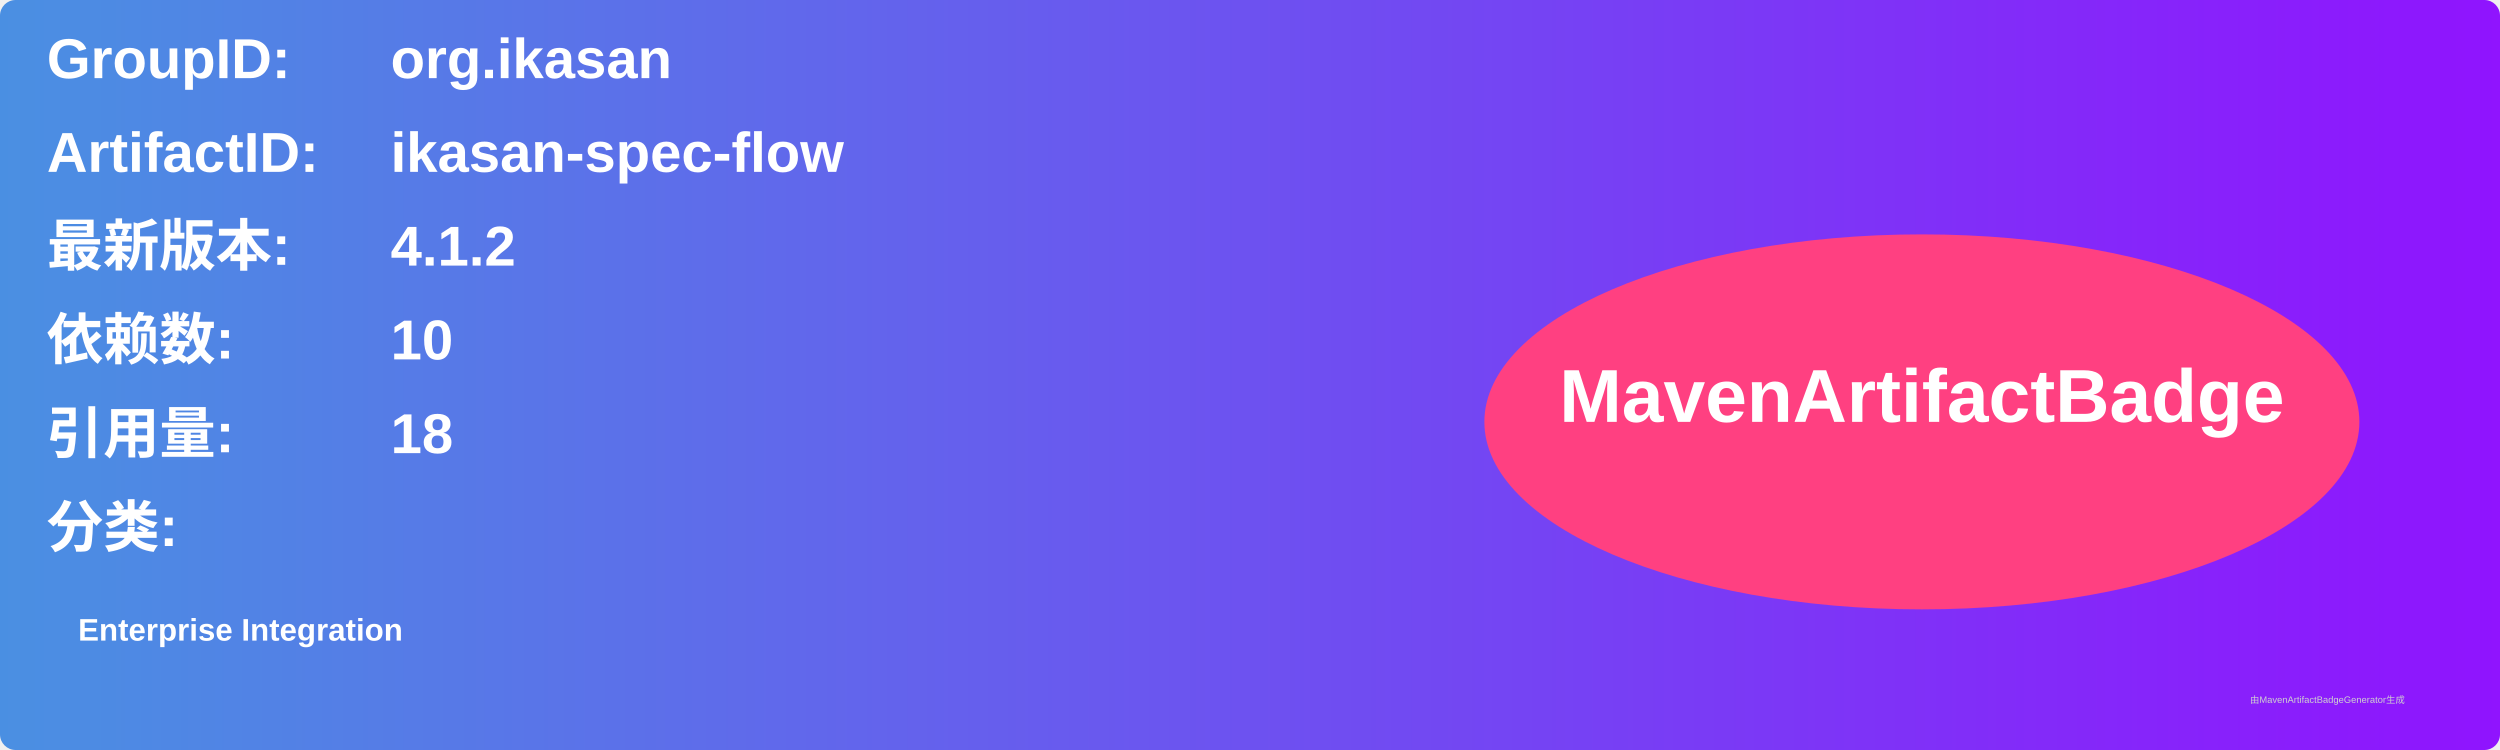
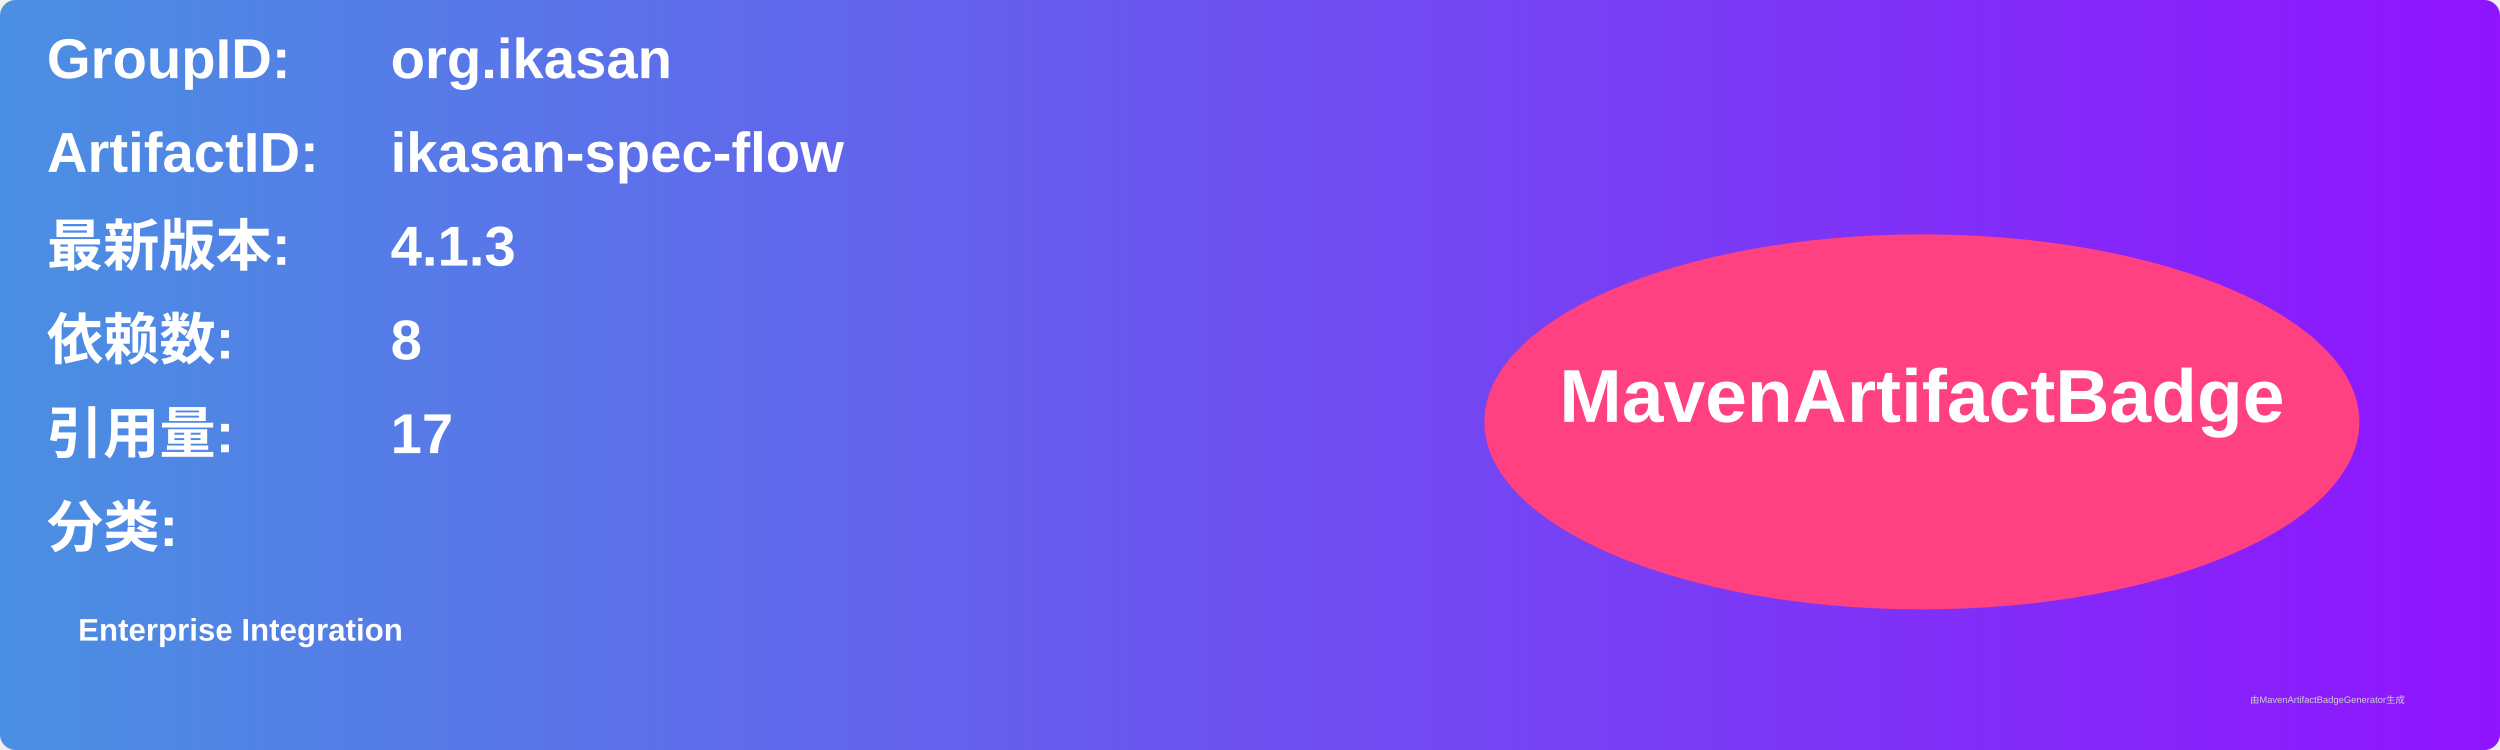
<svg xmlns="http://www.w3.org/2000/svg" width="800" height="240" viewBox="0 0 800 240">
  <linearGradient id="grad" x1="0%" y1="0%" x2="100%" y2="0%">
    <stop offset="0%" stop-color="#4a90e2" />
    <stop offset="100%" stop-color="#9013fe" />
  </linearGradient>
  <rect width="100%" height="100%" rx="5" ry="5" fill="url(#grad)" />
  <g transform="translate(15, 15)">
    <text x="0" y="10" font-family="Arial" font-size="18" fill="white" font-weight="bold" width="260">GroupID:</text>
    <text x="110" y="10" font-family="Arial" font-size="18" fill="white" font-weight="bold" width="460">org.ikasan</text>
    <text x="0" y="40" font-family="Arial" font-size="18" fill="white" font-weight="bold" width="260">ArtifactID:</text>
    <text x="110" y="40" font-family="Arial" font-size="18" fill="white" font-weight="bold" width="460">ikasan-spec-flow</text>
    <text x="0" y="70" font-family="Arial" font-size="18" fill="white" font-weight="bold">最新版本:</text>
    <text x="110" y="70" font-family="Arial" font-size="18" fill="white" font-weight="bold">
-       <tspan font-weight="bold">4.1.2</tspan>
+       <tspan font-weight="bold">4.1.3</tspan>
    </text>
    <text x="0" y="100" font-family="Arial" font-size="18" fill="white" font-weight="bold">依赖数: </text>
    <text x="110" y="100" font-family="Arial" font-size="18" fill="white">
-       <tspan font-weight="bold">10</tspan>
+       <tspan font-weight="bold">8</tspan>
    </text>
    <text x="0" y="130" font-family="Arial" font-size="18" fill="white" font-weight="bold">引用量: </text>
    <text x="110" y="130" font-family="Arial" font-size="18" fill="white">
-       <tspan font-weight="bold">18</tspan>
+       <tspan font-weight="bold">17</tspan>
    </text>
    <text x="0" y="160" font-family="Arial" font-size="18" fill="white" font-weight="bold">分类:</text>
    <text x="10" y="190" font-family="Arial" font-size="10" fill="white">
      <tspan font-weight="bold">Enterprise Integration</tspan>
    </text>
    <ellipse cx="600" cy="120" rx="140" ry="60" fill="#ff4081" />
    <text x="600" y="120" text-anchor="middle" font-family="Arial" font-size="24" fill="white" font-weight="bold">MavenArtifactBadge</text>
  </g>
  <text x="720" y="225" font-family="Arial" font-size="3" fill="#d0d0d0">由MavenArtifactBadgeGenerator生成</text>
</svg>
